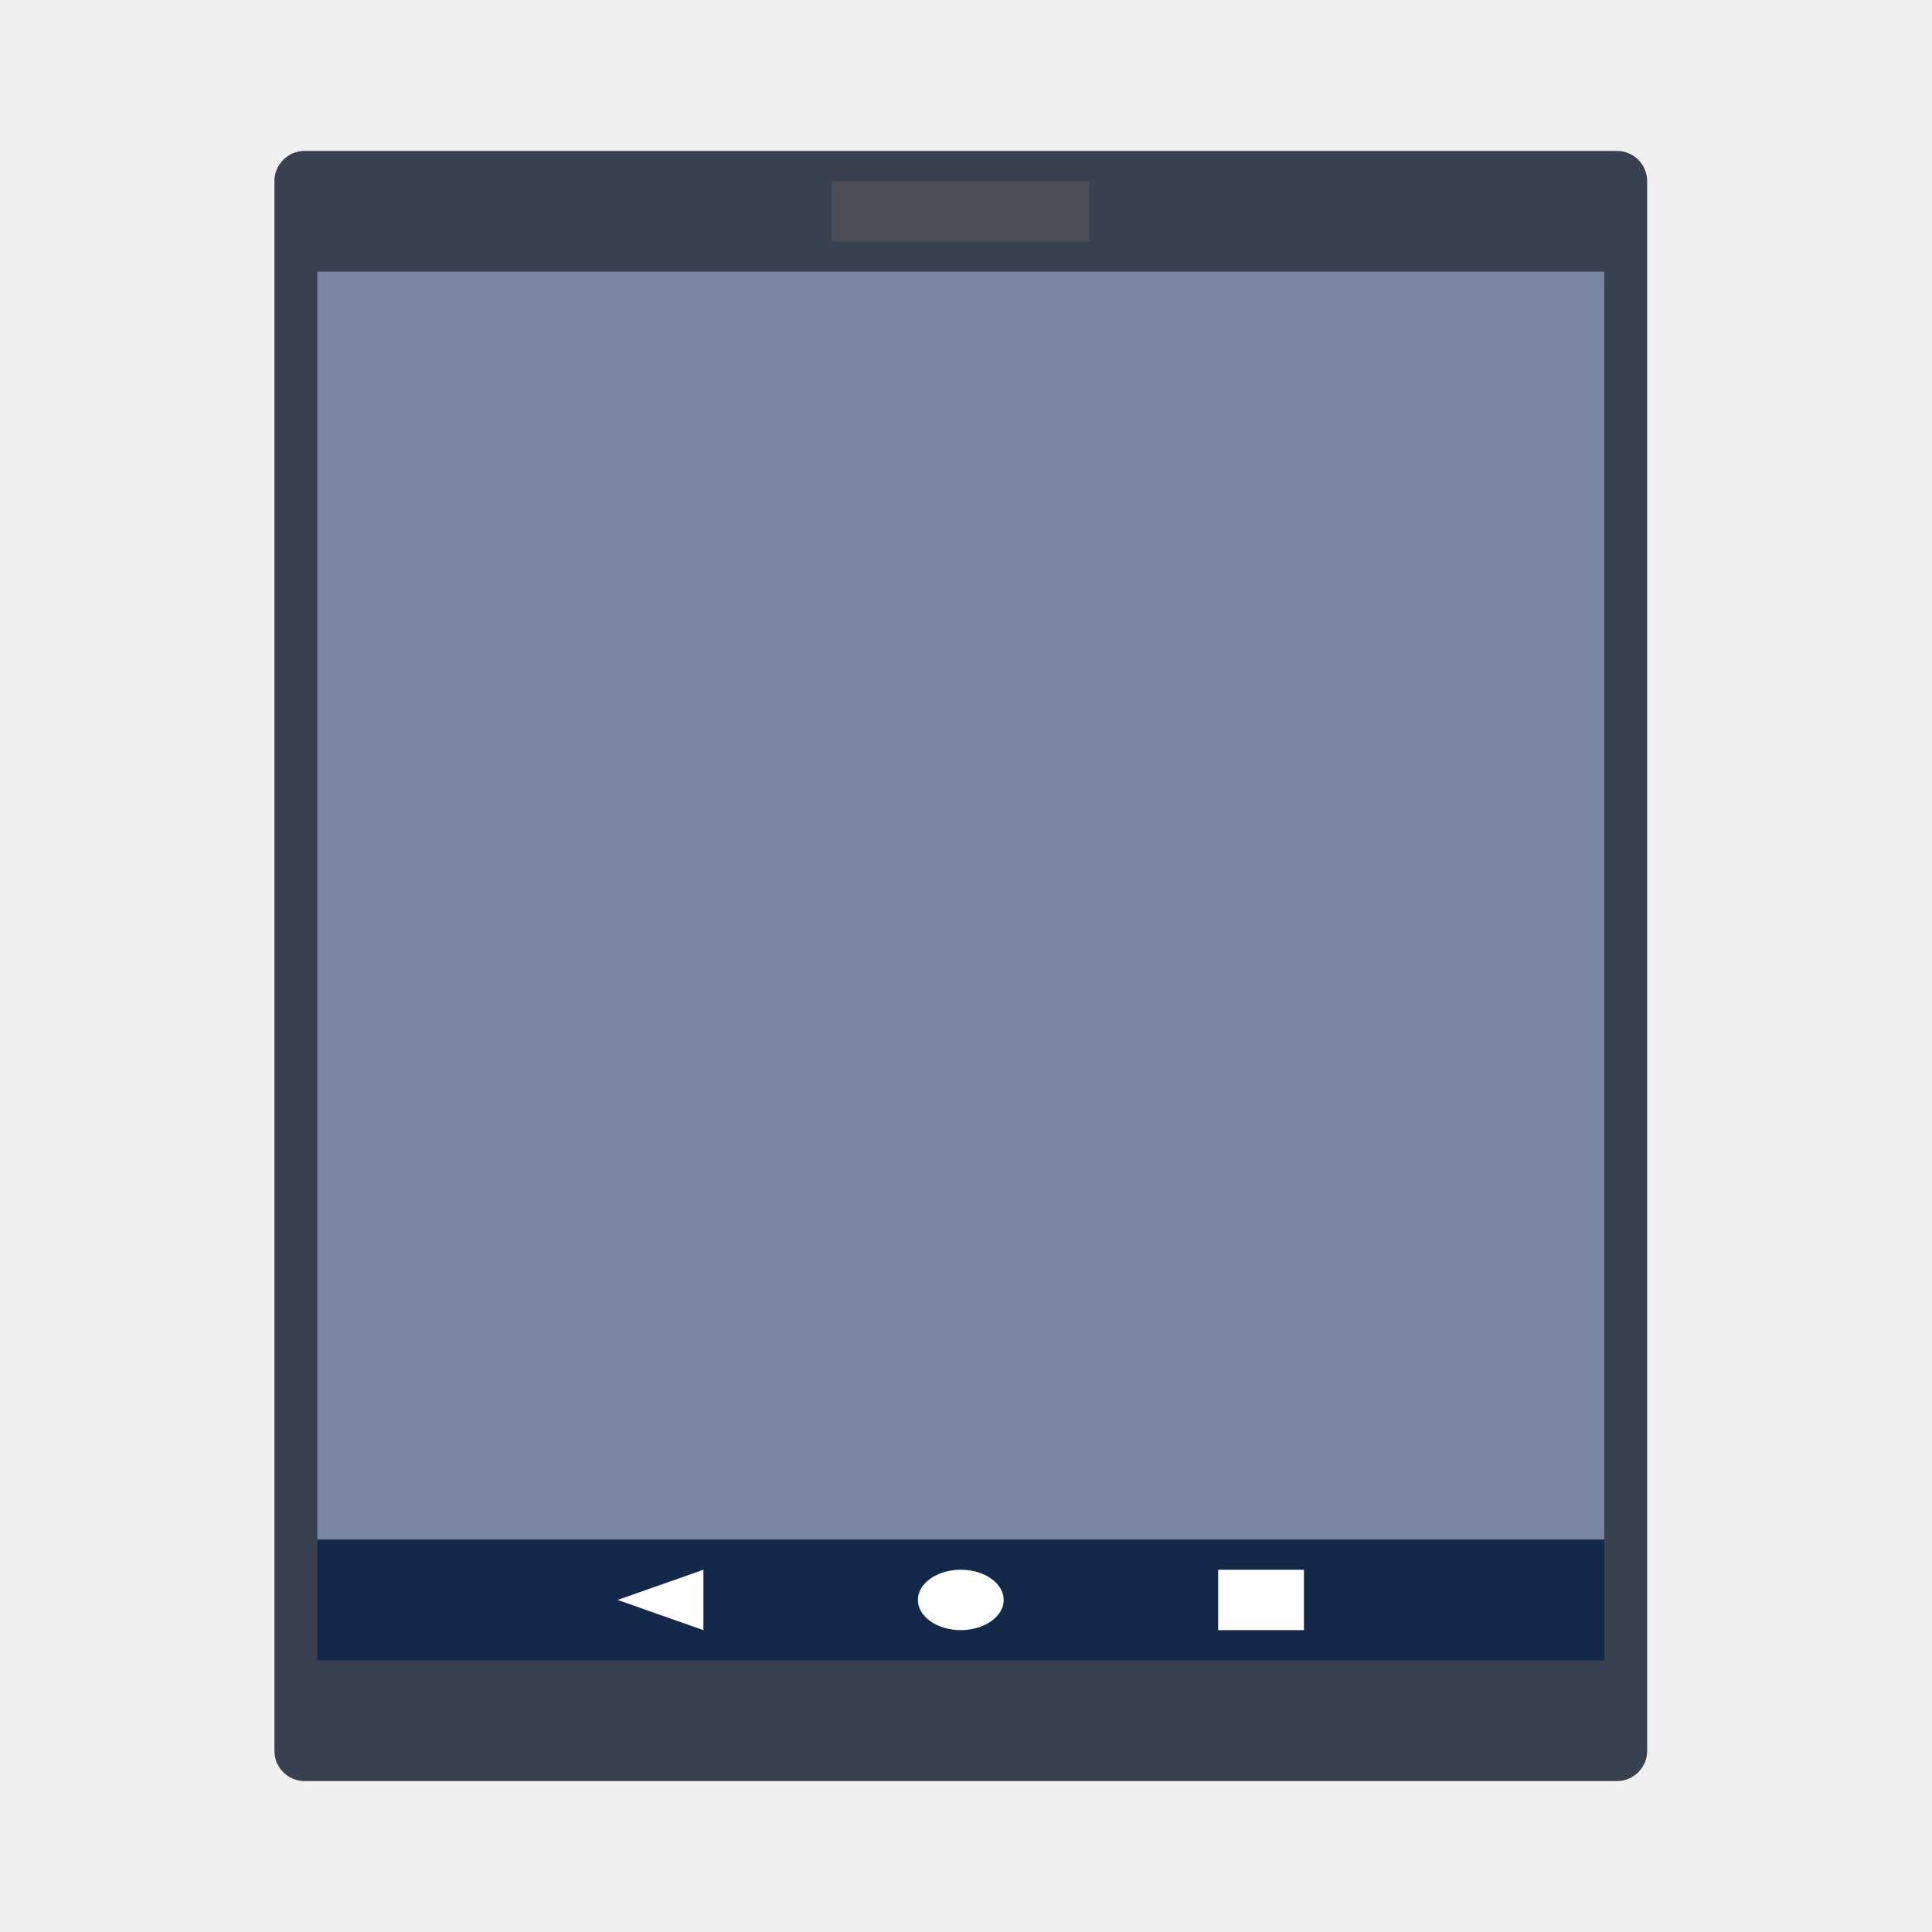
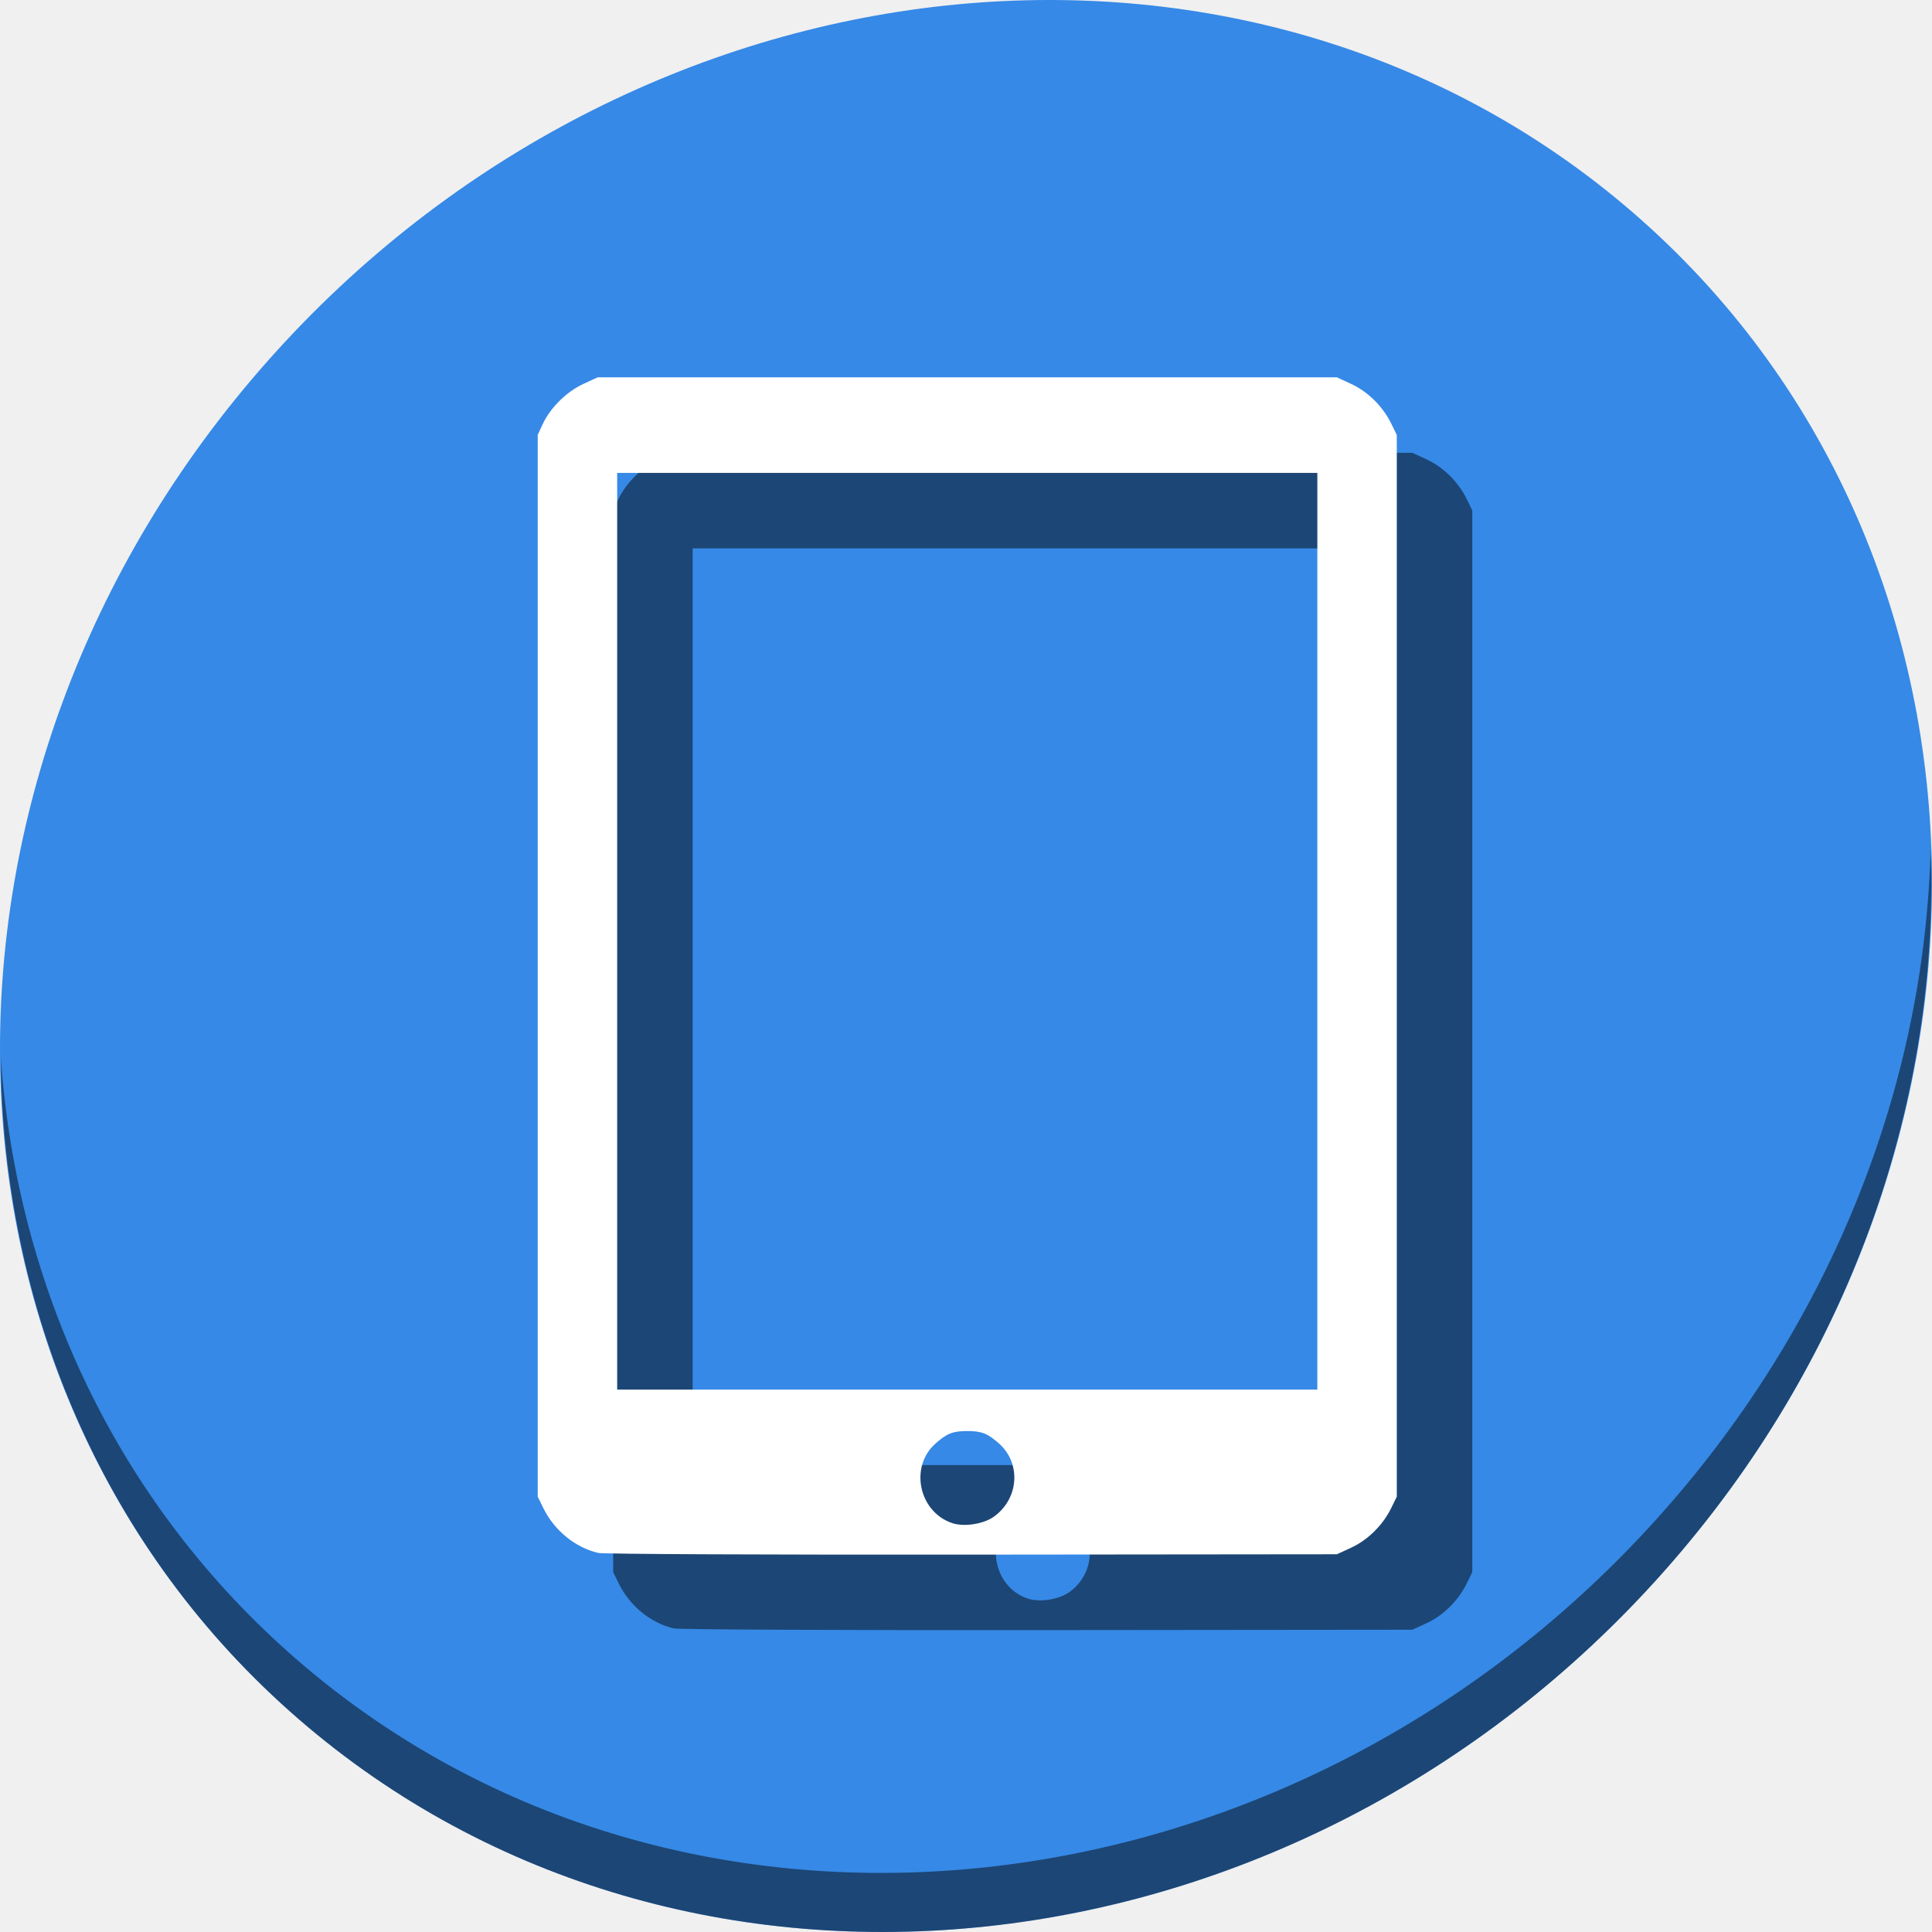
- <svg xmlns="http://www.w3.org/2000/svg" width="64" height="64" viewBox="0 0 64 64" id="svg2" version="1.1">
+ <svg xmlns="http://www.w3.org/2000/svg" width="512" height="512" viewBox="0 0 512 512" id="svg2" version="1.1">
  <defs id="defs4" />
-   <g id="layer1" transform="translate(0,-1058.52)">
-     <rect style="opacity:1;fill:#394050;fill-opacity:1;stroke:none;stroke-width:1;stroke-linecap:round;stroke-linejoin:miter;stroke-miterlimit:4;stroke-dasharray:none;stroke-opacity:0.299" id="rect4159" width="45.473" height="54" x="9.091" y="1063.52" ry="1" />
-     <path style="opacity:1;fill:#7a859f;fill-opacity:1;stroke:none;stroke-opacity:1" d="m 10.512,1067.52 0,42 42.631,0 0,-42 -42.631,0 z" id="rect4157" />
-     <rect ry="0" y="1109.52" x="10.512" height="4" width="42.631" id="rect4163" style="opacity:1;fill:#14284a;fill-opacity:1;stroke:none;stroke-width:1;stroke-linecap:round;stroke-linejoin:miter;stroke-miterlimit:4;stroke-dasharray:none;stroke-opacity:0.299" />
-     <ellipse style="opacity:1;fill:#ffffff;fill-opacity:1;stroke:none;stroke-width:1;stroke-linecap:round;stroke-linejoin:miter;stroke-miterlimit:4;stroke-dasharray:none;stroke-opacity:0.299" id="path4248" cx="31.827" cy="1111.52" rx="1.421" ry="1" />
-     <path style="fill:#ffffff;fill-opacity:1;fill-rule:evenodd;stroke:none;stroke-width:1px;stroke-linecap:butt;stroke-linejoin:miter;stroke-opacity:1" d="m 23.301,1112.52 -2.842,-1 2.842,-1 z" id="path4252" />
-     <rect style="opacity:1;fill:#ffffff;fill-opacity:1;stroke:none;stroke-width:1;stroke-linecap:round;stroke-linejoin:miter;stroke-miterlimit:4;stroke-dasharray:none;stroke-opacity:0.299" id="rect4254" width="2.842" height="2" x="40.353" y="1110.52" />
-     <rect style="opacity:1;fill:#4b4e54;fill-opacity:1;stroke:none;stroke-width:1;stroke-linecap:round;stroke-linejoin:miter;stroke-miterlimit:4;stroke-dasharray:none;stroke-opacity:0.299" id="rect4355" width="8.526" height="2" x="27.564" y="1064.52" />
+   <g id="layer1" transform="translate(0,-610.5196)">
+     <g transform="translate(1.6676305e-5,610.5196)" id="g827">
+       <path id="path1148" d="M 432.913,56.474 C 535.106,145.049 538.74,306.174 441.03,416.373 343.32,526.572 181.28,544.101 79.087,455.526 -23.106,366.951 -26.74,205.826 70.97,95.627 168.68,-14.572 330.72,-32.101 432.913,56.474 Z" style="fill:#3689e6;fill-opacity:1;stroke-width:11.11" />
+       <path id="path1150" d="m 511.635,224.903 c -1.551,61.312 -25.161,124.155 -70.966,175.814 C 342.959,510.917 180.919,528.446 78.726,439.871 30.827,398.356 4.497,340.923 0.194,280.229 0.799,346.585 27.117,410.482 79.079,455.519 181.271,544.094 343.32,526.556 441.022,416.366 490.727,360.308 514.027,291.075 511.635,224.903 Z" style="opacity:1;fill:#000000;fill-opacity:0.49;stroke-width:11.11" />
+       <path style="fill:#000000;fill-opacity:0.49;stroke-width:0.61" d="m 178.52,431.542 c -6.108,-1.452 -11.61,-5.945 -14.518,-11.854 L 162.5,416.636 v -140.688 -140.688 l 1.33,-2.879 c 1.984,-4.294 6.317,-8.582 10.734,-10.622 l 3.805,-1.758 h 97.963 97.963 l 3.805,1.758 c 4.398,2.031 8.357,5.946 10.567,10.45 l 1.498,3.052 v 140.688 140.688 l -1.498,3.052 c -2.21,4.503 -6.169,8.418 -10.567,10.45 l -3.805,1.758 -96.742,0.096 c -54.982,0.054 -97.731,-0.139 -99.034,-0.449 z m 104.794,-9.559 c 6.654,-4.677 7.394,-14.046 1.529,-19.345 -3.032,-2.739 -4.681,-3.398 -8.51,-3.398 -3.828,0 -5.478,0.659 -8.51,3.398 -6.886,6.221 -4.238,18.189 4.655,21.042 3.101,0.995 8.124,0.208 10.835,-1.697 z m 85.794,-155.191 v -121.462 h -92.775 -92.775 v 121.462 121.462 h 92.775 92.775 z" id="path846" />
+       <path id="path844" d="m 158.52,411.542 c -6.108,-1.452 -11.61,-5.945 -14.518,-11.854 L 142.5,396.636 v -140.688 -140.688 l 1.33,-2.879 c 1.984,-4.294 6.317,-8.582 10.734,-10.622 l 3.805,-1.758 h 97.963 97.963 l 3.805,1.758 c 4.398,2.031 8.357,5.946 10.567,10.45 l 1.498,3.052 v 140.688 140.688 l -1.498,3.052 c -2.21,4.503 -6.169,8.418 -10.567,10.45 l -3.805,1.758 -96.742,0.096 c -54.982,0.054 -97.731,-0.139 -99.034,-0.449 z m 104.794,-9.559 c 6.654,-4.677 7.394,-14.046 1.529,-19.345 -3.032,-2.739 -4.681,-3.398 -8.51,-3.398 -3.828,0 -5.478,0.659 -8.51,3.398 -6.886,6.221 -4.238,18.189 4.655,21.042 3.101,0.995 8.124,0.208 10.835,-1.697 z m 85.794,-155.191 v -121.462 h -92.775 -92.775 v 121.462 121.462 h 92.775 92.775 z" style="fill:#ffffff;stroke-width:0.61" />
+     </g>
  </g>
</svg>
